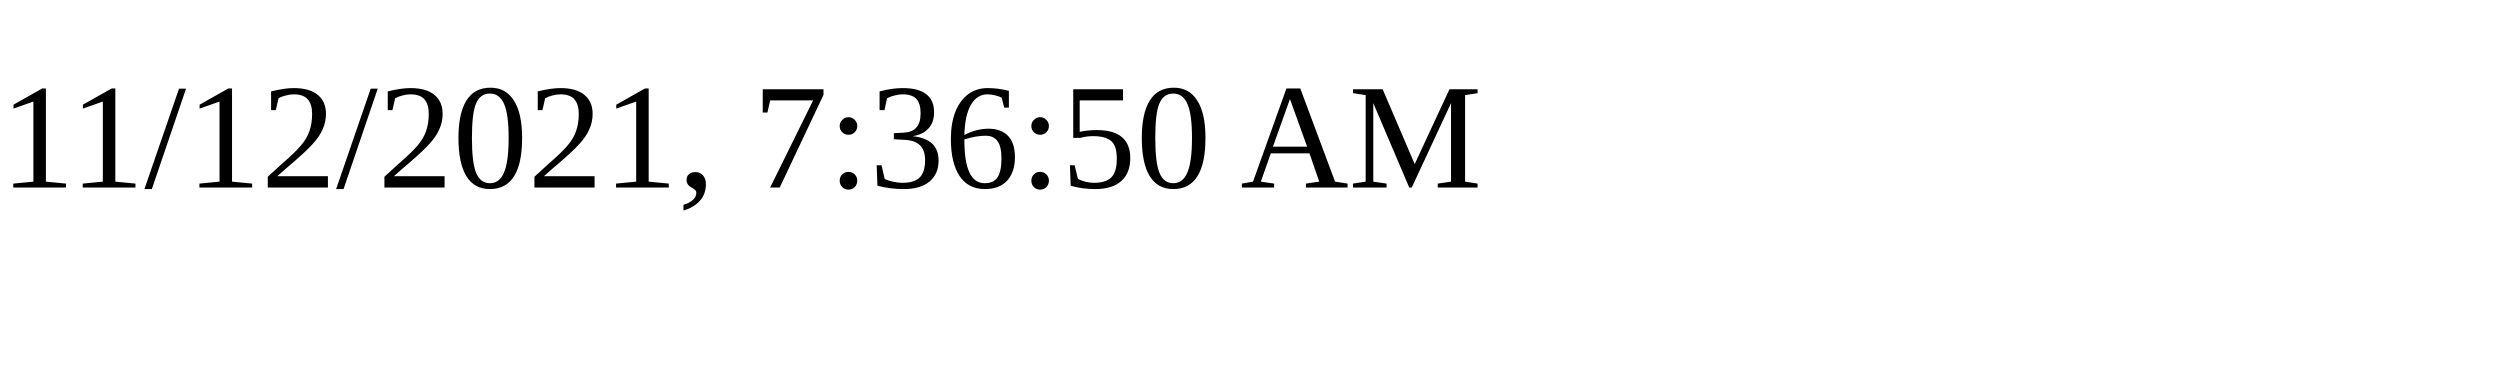
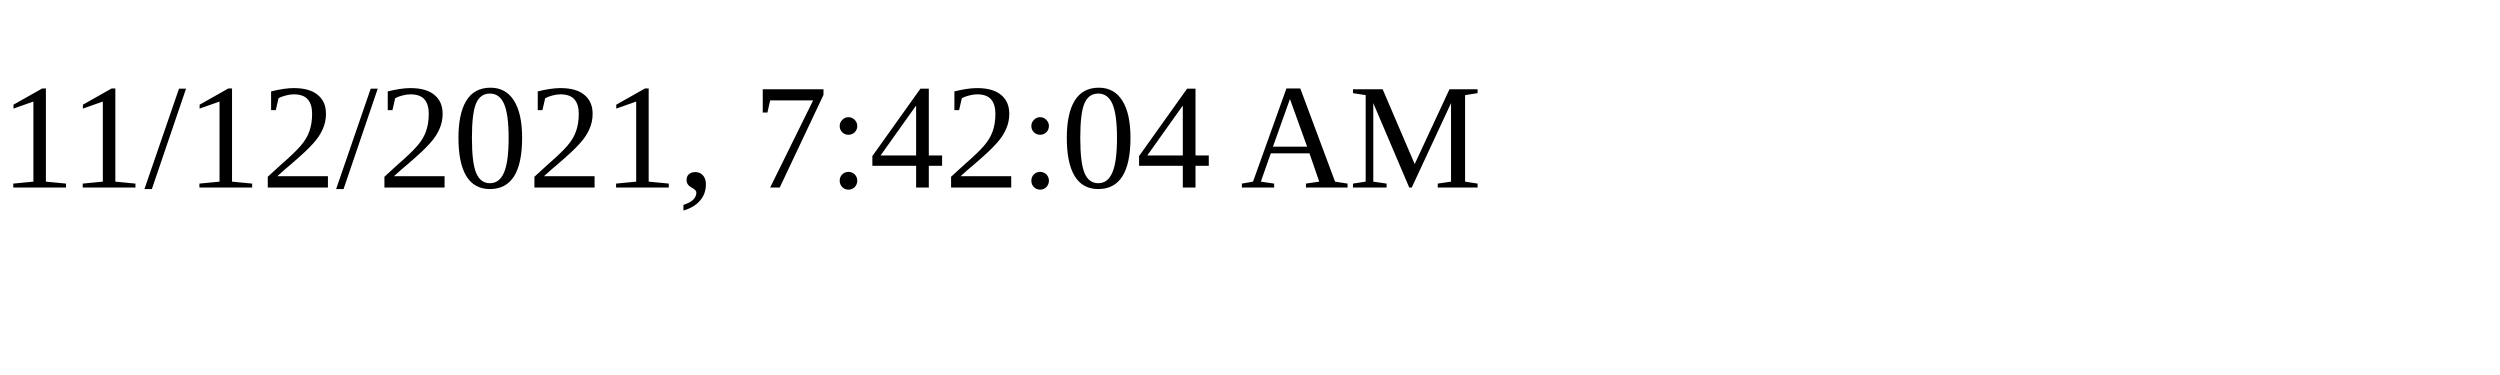
<svg xmlns="http://www.w3.org/2000/svg" height="30" width="200">
-   <text x="0" y="15">11/12/2021, 7:36:50 AM</text>
+   <text x="0" y="15">11/12/2021, 7:42:04 AM</text>
</svg>
